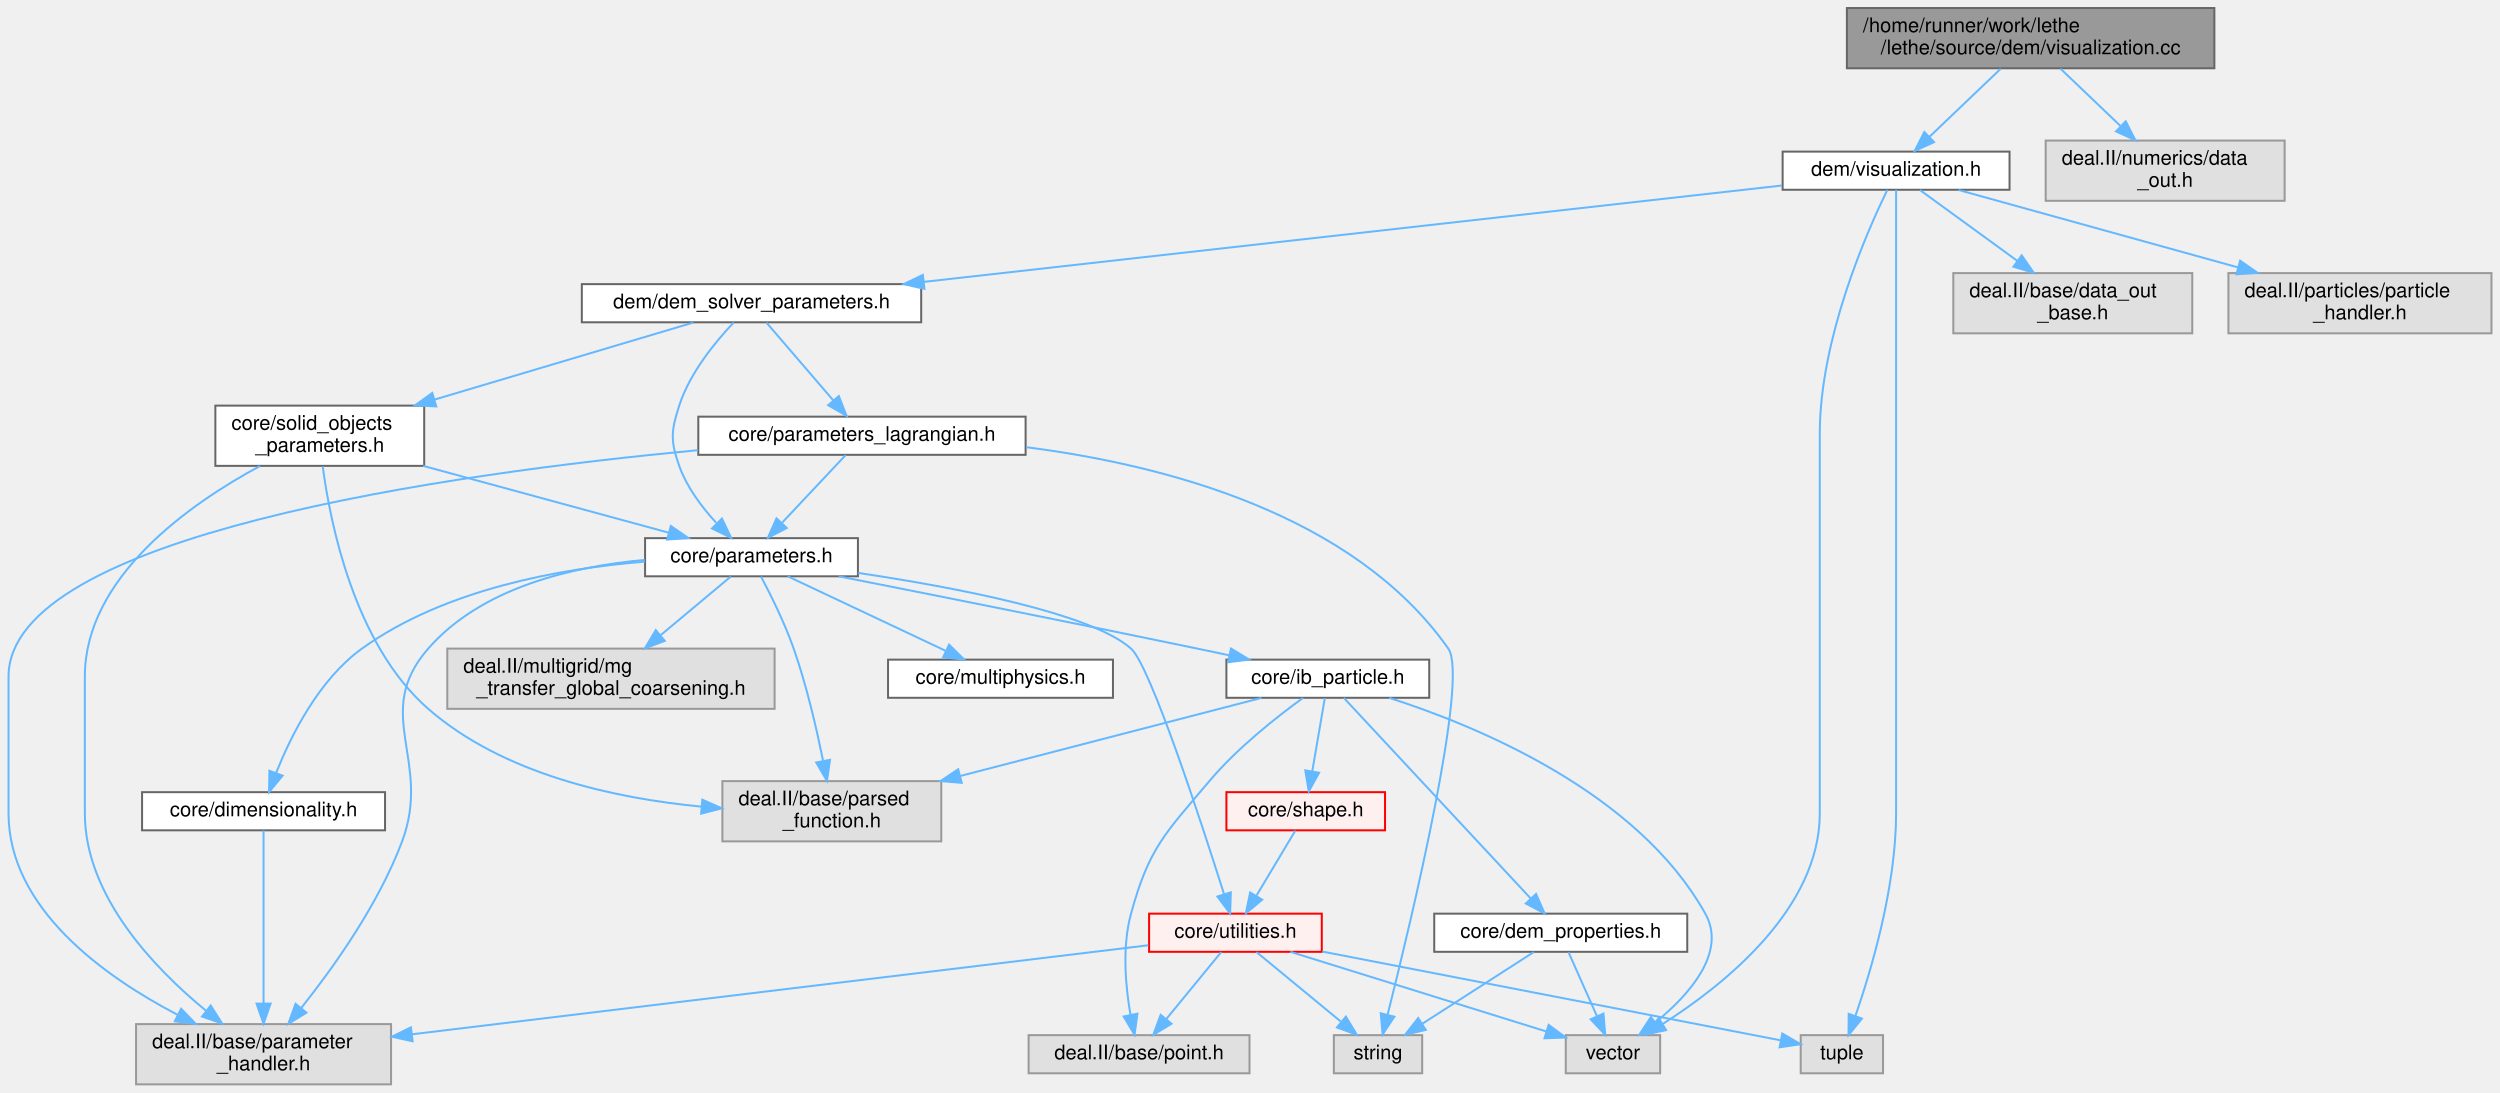
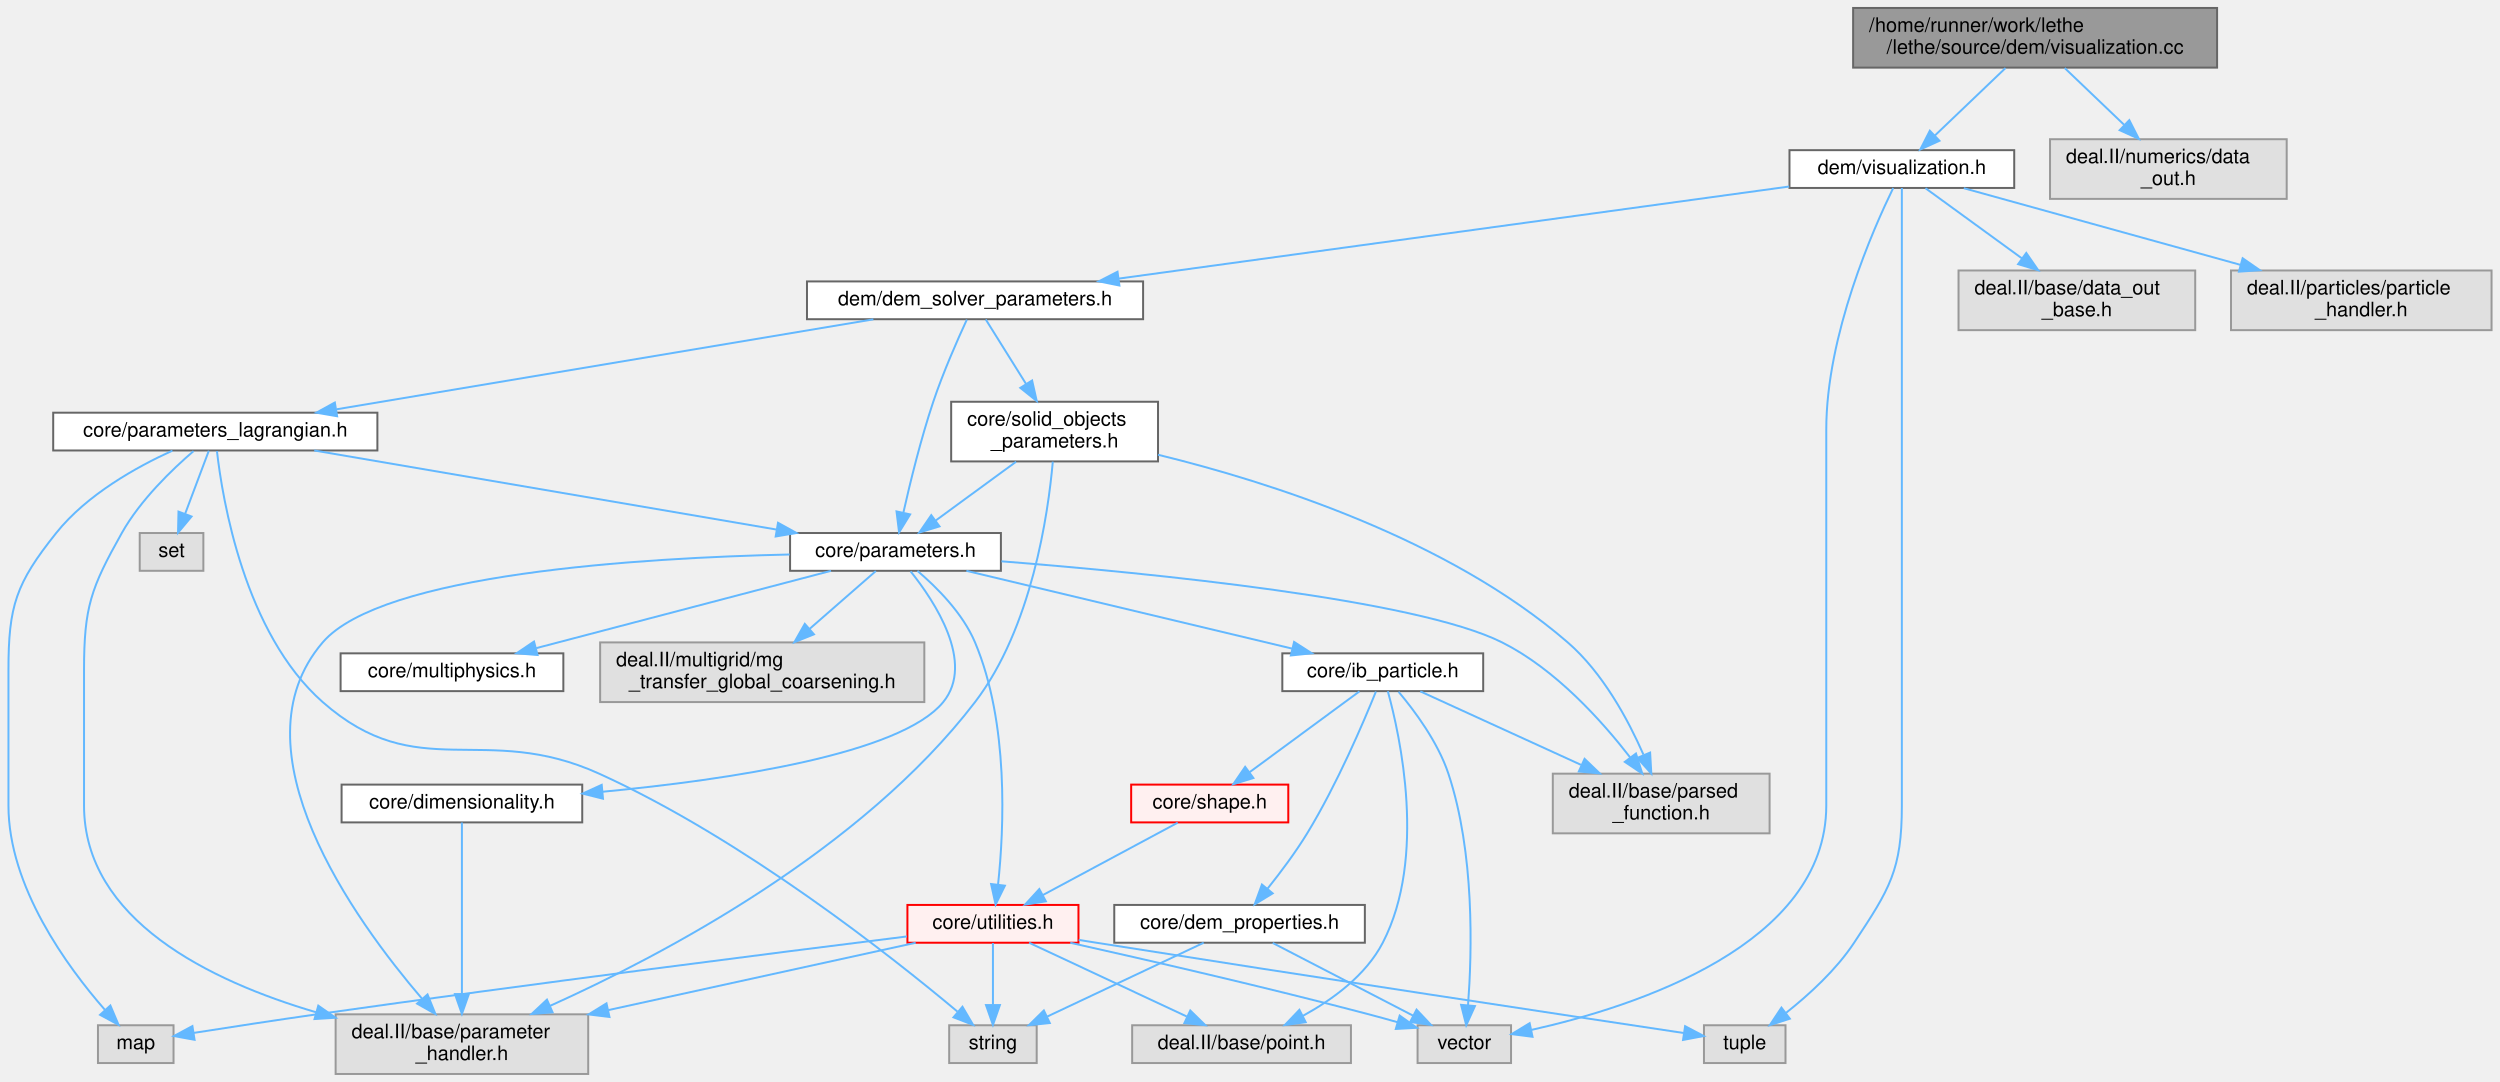
- <svg xmlns="http://www.w3.org/2000/svg" xmlns:xlink="http://www.w3.org/1999/xlink" width="1245pt" height="544pt" viewBox="0.00 0.00 1244.50 544.00">
+ <svg xmlns="http://www.w3.org/2000/svg" xmlns:xlink="http://www.w3.org/1999/xlink" width="1257pt" height="544pt" viewBox="0.00 0.00 1256.50 544.00">
  <g id="graph0" class="graph" transform="scale(1 1) rotate(0) translate(4 540)">
    <g id="Node000001" class="node">
      <g id="a_Node000001">
        <a xlink:title=" ">
-           <polygon fill="#999999" stroke="#666666" points="1098.5,-536 915.5,-536 915.5,-506 1098.5,-506 1098.5,-536" />
-           <text text-anchor="start" x="923.5" y="-524" font-family="Helvetica,sans-Serif" font-size="10.00">/home/runner/work/lethe</text>
-           <text text-anchor="middle" x="1007" y="-513" font-family="Helvetica,sans-Serif" font-size="10.00">/lethe/source/dem/visualization.cc</text>
+           <polygon fill="#999999" stroke="#666666" points="1110.5,-536 927.5,-536 927.5,-506 1110.5,-506 1110.5,-536" />
+           <text text-anchor="start" x="935.5" y="-524" font-family="Helvetica,sans-Serif" font-size="10.00">/home/runner/work/lethe</text>
+           <text text-anchor="middle" x="1019" y="-513" font-family="Helvetica,sans-Serif" font-size="10.00">/lethe/source/dem/visualization.cc</text>
        </a>
      </g>
    </g>
    <g id="Node000002" class="node">
      <g id="a_Node000002">
        <a xlink:href="visualization_8h.html" target="_top" xlink:title=" ">
-           <polygon fill="white" stroke="#666666" points="996.5,-464.5 883.5,-464.5 883.5,-445.5 996.5,-445.5 996.5,-464.5" />
-           <text text-anchor="middle" x="940" y="-452.5" font-family="Helvetica,sans-Serif" font-size="10.00">dem/visualization.h</text>
+           <polygon fill="white" stroke="#666666" points="1008.5,-464.5 895.5,-464.5 895.5,-445.5 1008.5,-445.5 1008.5,-464.5" />
+           <text text-anchor="middle" x="952" y="-452.5" font-family="Helvetica,sans-Serif" font-size="10.00">dem/visualization.h</text>
        </a>
      </g>
    </g>
    <g id="edge1_Node000001_Node000002" class="edge">
      <g id="a_edge1_Node000001_Node000002">
        <a xlink:title=" ">
-           <path fill="none" stroke="#63b8ff" d="M992.13,-505.8C981.58,-495.72 967.42,-482.19 956.52,-471.78" />
-           <polygon fill="#63b8ff" stroke="#63b8ff" points="958.91,-469.22 949.26,-464.84 954.07,-474.28 958.91,-469.22" />
-         </a>
-       </g>
-     </g>
-     <g id="Node000047" class="node">
-       <g id="a_Node000047">
-         <a xlink:title=" ">
-           <polygon fill="#e0e0e0" stroke="#999999" points="1133.5,-470 1014.5,-470 1014.5,-440 1133.5,-440 1133.5,-470" />
-           <text text-anchor="start" x="1022.5" y="-458" font-family="Helvetica,sans-Serif" font-size="10.00">deal.II/numerics/data</text>
-           <text text-anchor="middle" x="1074" y="-447" font-family="Helvetica,sans-Serif" font-size="10.00">_out.h</text>
-         </a>
-       </g>
-     </g>
-     <g id="edge37_Node000001_Node000047" class="edge">
-       <g id="a_edge37_Node000001_Node000047">
-         <a xlink:title=" ">
-           <path fill="none" stroke="#63b8ff" d="M1021.87,-505.8C1030.63,-497.43 1041.88,-486.68 1051.69,-477.31" />
-           <polygon fill="#63b8ff" stroke="#63b8ff" points="1054.36,-479.6 1059.17,-470.16 1049.52,-474.54 1054.36,-479.6" />
+           <path fill="none" stroke="#63b8ff" d="M1004.13,-505.8C993.58,-495.72 979.42,-482.19 968.52,-471.78" />
+           <polygon fill="#63b8ff" stroke="#63b8ff" points="970.91,-469.22 961.26,-464.84 966.07,-474.28 970.91,-469.22" />
+         </a>
+       </g>
+     </g>
+     <g id="Node000048" class="node">
+       <g id="a_Node000048">
+         <a xlink:title=" ">
+           <polygon fill="#e0e0e0" stroke="#999999" points="1145.5,-470 1026.5,-470 1026.5,-440 1145.5,-440 1145.5,-470" />
+           <text text-anchor="start" x="1034.5" y="-458" font-family="Helvetica,sans-Serif" font-size="10.00">deal.II/numerics/data</text>
+           <text text-anchor="middle" x="1086" y="-447" font-family="Helvetica,sans-Serif" font-size="10.00">_out.h</text>
+         </a>
+       </g>
+     </g>
+     <g id="edge40_Node000001_Node000048" class="edge">
+       <g id="a_edge40_Node000001_Node000048">
+         <a xlink:title=" ">
+           <path fill="none" stroke="#63b8ff" d="M1033.87,-505.8C1042.63,-497.43 1053.88,-486.68 1063.69,-477.31" />
+           <polygon fill="#63b8ff" stroke="#63b8ff" points="1066.36,-479.6 1071.17,-470.16 1061.52,-474.54 1066.36,-479.6" />
        </a>
      </g>
    </g>
    <g id="Node000003" class="node">
      <g id="a_Node000003">
        <a xlink:href="dem__solver__parameters_8h.html" target="_top" xlink:title=" ">
-           <polygon fill="white" stroke="#666666" points="454.5,-398.5 285.5,-398.5 285.5,-379.5 454.5,-379.5 454.5,-398.5" />
-           <text text-anchor="middle" x="370" y="-386.5" font-family="Helvetica,sans-Serif" font-size="10.00">dem/dem_solver_parameters.h</text>
+           <polygon fill="white" stroke="#666666" points="570.5,-398.5 401.5,-398.5 401.5,-379.5 570.5,-379.5 570.5,-398.5" />
+           <text text-anchor="middle" x="486" y="-386.5" font-family="Helvetica,sans-Serif" font-size="10.00">dem/dem_solver_parameters.h</text>
        </a>
      </g>
    </g>
    <g id="edge2_Node000002_Node000003" class="edge">
      <g id="a_edge2_Node000002_Node000003">
        <a xlink:title=" ">
-           <path fill="none" stroke="#63b8ff" d="M883.26,-447.63C782.98,-436.37 573.89,-412.89 455.87,-399.64" />
-           <polygon fill="#63b8ff" stroke="#63b8ff" points="456.12,-396.15 445.79,-398.51 455.34,-403.1 456.12,-396.15" />
+           <path fill="none" stroke="#63b8ff" d="M895.33,-446.22C810.69,-434.59 651.31,-412.7 558.37,-399.94" />
+           <polygon fill="#63b8ff" stroke="#63b8ff" points="558.59,-396.44 548.2,-398.54 557.63,-403.37 558.59,-396.44" />
        </a>
      </g>
    </g>
    <g id="Node000010" class="node">
      <g id="a_Node000010">
        <a xlink:title=" ">
-           <polygon fill="#e0e0e0" stroke="#999999" points="822.5,-24.5 775.5,-24.5 775.5,-5.5 822.5,-5.5 822.5,-24.5" />
-           <text text-anchor="middle" x="799" y="-12.5" font-family="Helvetica,sans-Serif" font-size="10.00">vector</text>
-         </a>
-       </g>
-     </g>
-     <g id="edge36_Node000002_Node000010" class="edge">
-       <g id="a_edge36_Node000002_Node000010">
-         <a xlink:title=" ">
-           <path fill="none" stroke="#63b8ff" d="M935.64,-445.43C925.66,-424.98 902,-371.5 902,-324 902,-324 902,-324 902,-135 902,-87.46 854.42,-49.57 823.93,-30.17" />
-           <polygon fill="#63b8ff" stroke="#63b8ff" points="825.45,-27 815.09,-24.76 821.79,-32.97 825.45,-27" />
+           <polygon fill="#e0e0e0" stroke="#999999" points="755.5,-24.5 708.5,-24.5 708.5,-5.5 755.5,-5.5 755.5,-24.5" />
+           <text text-anchor="middle" x="732" y="-12.5" font-family="Helvetica,sans-Serif" font-size="10.00">vector</text>
+         </a>
+       </g>
+     </g>
+     <g id="edge39_Node000002_Node000010" class="edge">
+       <g id="a_edge39_Node000002_Node000010">
+         <a xlink:title=" ">
+           <path fill="none" stroke="#63b8ff" d="M947.64,-445.43C937.66,-424.98 914,-371.5 914,-324 914,-324 914,-324 914,-135 914,-64.92 818.31,-33.91 765.7,-22.15" />
+           <polygon fill="#63b8ff" stroke="#63b8ff" points="766.3,-18.7 755.79,-20.05 764.85,-25.54 766.3,-18.7" />
        </a>
      </g>
    </g>
    <g id="Node000029" class="node">
      <g id="a_Node000029">
        <a xlink:title=" ">
-           <polygon fill="#e0e0e0" stroke="#999999" points="933.5,-24.5 892.5,-24.5 892.5,-5.5 933.5,-5.5 933.5,-24.5" />
-           <text text-anchor="middle" x="913" y="-12.5" font-family="Helvetica,sans-Serif" font-size="10.00">tuple</text>
-         </a>
-       </g>
-     </g>
-     <g id="edge35_Node000002_Node000029" class="edge">
-       <g id="a_edge35_Node000002_Node000029">
-         <a xlink:title=" ">
-           <path fill="none" stroke="#63b8ff" d="M940,-445.48C940,-424.71 940,-369.82 940,-324 940,-324 940,-324 940,-135 940,-98.42 927.72,-57.05 919.72,-34" />
-           <polygon fill="#63b8ff" stroke="#63b8ff" points="922.99,-32.74 916.31,-24.51 916.4,-35.1 922.99,-32.74" />
-         </a>
-       </g>
-     </g>
-     <g id="Node000045" class="node">
-       <g id="a_Node000045">
-         <a xlink:title=" ">
-           <polygon fill="#e0e0e0" stroke="#999999" points="1087.5,-404 968.5,-404 968.5,-374 1087.5,-374 1087.5,-404" />
-           <text text-anchor="start" x="976.5" y="-392" font-family="Helvetica,sans-Serif" font-size="10.00">deal.II/base/data_out</text>
-           <text text-anchor="middle" x="1028" y="-381" font-family="Helvetica,sans-Serif" font-size="10.00">_base.h</text>
-         </a>
-       </g>
-     </g>
-     <g id="edge33_Node000002_Node000045" class="edge">
-       <g id="a_edge33_Node000002_Node000045">
-         <a xlink:title=" ">
-           <path fill="none" stroke="#63b8ff" d="M951.87,-445.37C964.25,-436.36 984.11,-421.92 1000.43,-410.05" />
-           <polygon fill="#63b8ff" stroke="#63b8ff" points="1002.56,-412.83 1008.59,-404.12 998.45,-407.17 1002.56,-412.83" />
+           <polygon fill="#e0e0e0" stroke="#999999" points="893.5,-24.5 852.5,-24.5 852.5,-5.5 893.5,-5.5 893.5,-24.5" />
+           <text text-anchor="middle" x="873" y="-12.5" font-family="Helvetica,sans-Serif" font-size="10.00">tuple</text>
+         </a>
+       </g>
+     </g>
+     <g id="edge38_Node000002_Node000029" class="edge">
+       <g id="a_edge38_Node000002_Node000029">
+         <a xlink:title=" ">
+           <path fill="none" stroke="#63b8ff" d="M952,-445.48C952,-424.71 952,-369.82 952,-324 952,-324 952,-324 952,-135 952,-102.53 945.9,-93.09 928,-66 918.93,-52.27 905.25,-39.82 893.81,-30.77" />
+           <polygon fill="#63b8ff" stroke="#63b8ff" points="895.68,-27.8 885.6,-24.55 891.46,-33.38 895.68,-27.8" />
        </a>
      </g>
    </g>
    <g id="Node000046" class="node">
      <g id="a_Node000046">
        <a xlink:title=" ">
-           <polygon fill="#e0e0e0" stroke="#999999" points="1236.5,-404 1105.5,-404 1105.5,-374 1236.5,-374 1236.5,-404" />
-           <text text-anchor="start" x="1113.5" y="-392" font-family="Helvetica,sans-Serif" font-size="10.00">deal.II/particles/particle</text>
-           <text text-anchor="middle" x="1171" y="-381" font-family="Helvetica,sans-Serif" font-size="10.00">_handler.h</text>
-         </a>
-       </g>
-     </g>
-     <g id="edge34_Node000002_Node000046" class="edge">
-       <g id="a_edge34_Node000002_Node000046">
-         <a xlink:title=" ">
-           <path fill="none" stroke="#63b8ff" d="M971.15,-445.37C1006.65,-435.54 1065.5,-419.23 1110.18,-406.85" />
-           <polygon fill="#63b8ff" stroke="#63b8ff" points="1111.35,-410.16 1120.05,-404.12 1109.48,-403.41 1111.35,-410.16" />
+           <polygon fill="#e0e0e0" stroke="#999999" points="1099.5,-404 980.5,-404 980.5,-374 1099.5,-374 1099.5,-404" />
+           <text text-anchor="start" x="988.5" y="-392" font-family="Helvetica,sans-Serif" font-size="10.00">deal.II/base/data_out</text>
+           <text text-anchor="middle" x="1040" y="-381" font-family="Helvetica,sans-Serif" font-size="10.00">_base.h</text>
+         </a>
+       </g>
+     </g>
+     <g id="edge36_Node000002_Node000046" class="edge">
+       <g id="a_edge36_Node000002_Node000046">
+         <a xlink:title=" ">
+           <path fill="none" stroke="#63b8ff" d="M963.87,-445.37C976.25,-436.36 996.11,-421.92 1012.43,-410.05" />
+           <polygon fill="#63b8ff" stroke="#63b8ff" points="1014.56,-412.83 1020.59,-404.12 1010.45,-407.17 1014.56,-412.83" />
+         </a>
+       </g>
+     </g>
+     <g id="Node000047" class="node">
+       <g id="a_Node000047">
+         <a xlink:title=" ">
+           <polygon fill="#e0e0e0" stroke="#999999" points="1248.5,-404 1117.5,-404 1117.5,-374 1248.5,-374 1248.5,-404" />
+           <text text-anchor="start" x="1125.5" y="-392" font-family="Helvetica,sans-Serif" font-size="10.00">deal.II/particles/particle</text>
+           <text text-anchor="middle" x="1183" y="-381" font-family="Helvetica,sans-Serif" font-size="10.00">_handler.h</text>
+         </a>
+       </g>
+     </g>
+     <g id="edge37_Node000002_Node000047" class="edge">
+       <g id="a_edge37_Node000002_Node000047">
+         <a xlink:title=" ">
+           <path fill="none" stroke="#63b8ff" d="M983.15,-445.37C1018.65,-435.54 1077.5,-419.23 1122.18,-406.85" />
+           <polygon fill="#63b8ff" stroke="#63b8ff" points="1123.35,-410.16 1132.05,-404.12 1121.48,-403.41 1123.35,-410.16" />
        </a>
      </g>
    </g>
    <g id="Node000004" class="node">
      <g id="a_Node000004">
        <a xlink:href="parameters_8h.html" target="_top" xlink:title=" ">
-           <polygon fill="white" stroke="#666666" points="423,-272 317,-272 317,-253 423,-253 423,-272" />
-           <text text-anchor="middle" x="370" y="-260" font-family="Helvetica,sans-Serif" font-size="10.00">core/parameters.h</text>
+           <polygon fill="white" stroke="#666666" points="499,-272 393,-272 393,-253 499,-253 499,-272" />
+           <text text-anchor="middle" x="446" y="-260" font-family="Helvetica,sans-Serif" font-size="10.00">core/parameters.h</text>
        </a>
      </g>
    </g>
    <g id="edge3_Node000003_Node000004" class="edge">
      <g id="a_edge3_Node000003_Node000004">
        <a xlink:title=" ">
-           <path fill="none" stroke="#63b8ff" d="M361.15,-379.4C352.32,-370.13 339.32,-354.49 334,-338 329.91,-325.31 329.55,-320.57 334,-308 337.75,-297.41 345.21,-287.49 352.37,-279.71" />
-           <polygon fill="#63b8ff" stroke="#63b8ff" points="355.28,-281.76 359.84,-272.19 350.31,-276.82 355.28,-281.76" />
+           <path fill="none" stroke="#63b8ff" d="M481.88,-379.3C477.32,-369.44 469.97,-352.82 465,-338 458.78,-319.44 453.45,-297.71 450.03,-282.52" />
+           <polygon fill="#63b8ff" stroke="#63b8ff" points="453.36,-281.36 447.81,-272.34 446.52,-282.86 453.36,-281.36" />
        </a>
      </g>
    </g>
    <g id="Node000043" class="node">
      <g id="a_Node000043">
        <a xlink:href="parameters__lagrangian_8h.html" target="_top" xlink:title="Parameter structures for Lagrangian (DEM) particle simulations.">
-           <polygon fill="white" stroke="#666666" points="506.5,-332.5 343.5,-332.5 343.5,-313.5 506.5,-313.5 506.5,-332.5" />
-           <text text-anchor="middle" x="425" y="-320.5" font-family="Helvetica,sans-Serif" font-size="10.00">core/parameters_lagrangian.h</text>
-         </a>
-       </g>
-     </g>
-     <g id="edge25_Node000003_Node000043" class="edge">
-       <g id="a_edge25_Node000003_Node000043">
-         <a xlink:title=" ">
-           <path fill="none" stroke="#63b8ff" d="M377.42,-379.37C385.9,-369.5 399.98,-353.11 410.63,-340.72" />
-           <polygon fill="#63b8ff" stroke="#63b8ff" points="413.48,-342.77 417.35,-332.91 408.17,-338.21 413.48,-342.77" />
-         </a>
-       </g>
-     </g>
-     <g id="Node000044" class="node">
-       <g id="a_Node000044">
+           <polygon fill="white" stroke="#666666" points="185.5,-332.5 22.5,-332.5 22.5,-313.5 185.5,-313.5 185.5,-332.5" />
+           <text text-anchor="middle" x="104" y="-320.5" font-family="Helvetica,sans-Serif" font-size="10.00">core/parameters_lagrangian.h</text>
+         </a>
+       </g>
+     </g>
+     <g id="edge26_Node000003_Node000043" class="edge">
+       <g id="a_edge26_Node000003_Node000043">
+         <a xlink:title=" ">
+           <path fill="none" stroke="#63b8ff" d="M434.88,-379.44C364.98,-367.72 239.74,-346.74 165.02,-334.22" />
+           <polygon fill="#63b8ff" stroke="#63b8ff" points="165.26,-330.71 154.82,-332.51 164.1,-337.62 165.26,-330.71" />
+         </a>
+       </g>
+     </g>
+     <g id="Node000045" class="node">
+       <g id="a_Node000045">
        <a xlink:href="solid__objects__parameters_8h.html" target="_top" xlink:title="Parameter classes for solid objects used in Nitsche immersed boundary and DEM simulations.">
-           <polygon fill="white" stroke="#666666" points="207,-338 103,-338 103,-308 207,-308 207,-338" />
-           <text text-anchor="start" x="111" y="-326" font-family="Helvetica,sans-Serif" font-size="10.00">core/solid_objects</text>
-           <text text-anchor="middle" x="155" y="-315" font-family="Helvetica,sans-Serif" font-size="10.00">_parameters.h</text>
-         </a>
-       </g>
-     </g>
-     <g id="edge29_Node000003_Node000044" class="edge">
-       <g id="a_edge29_Node000003_Node000044">
-         <a xlink:title=" ">
-           <path fill="none" stroke="#63b8ff" d="M341,-379.37C308.11,-369.58 253.65,-353.37 212.14,-341.01" />
-           <polygon fill="#63b8ff" stroke="#63b8ff" points="213,-337.61 202.42,-338.12 211.01,-344.32 213,-337.61" />
+           <polygon fill="white" stroke="#666666" points="578,-338 474,-338 474,-308 578,-308 578,-338" />
+           <text text-anchor="start" x="482" y="-326" font-family="Helvetica,sans-Serif" font-size="10.00">core/solid_objects</text>
+           <text text-anchor="middle" x="526" y="-315" font-family="Helvetica,sans-Serif" font-size="10.00">_parameters.h</text>
+         </a>
+       </g>
+     </g>
+     <g id="edge32_Node000003_Node000045" class="edge">
+       <g id="a_edge32_Node000003_Node000045">
+         <a xlink:title=" ">
+           <path fill="none" stroke="#63b8ff" d="M491.39,-379.37C496.58,-371.08 504.64,-358.18 511.67,-346.92" />
+           <polygon fill="#63b8ff" stroke="#63b8ff" points="514.69,-348.7 517.02,-338.36 508.76,-344.99 514.69,-348.7" />
        </a>
      </g>
    </g>
    <g id="Node000005" class="node">
      <g id="a_Node000005">
        <a xlink:href="dimensionality_8h.html" target="_top" xlink:title=" ">
-           <polygon fill="white" stroke="#666666" points="187.5,-145.5 66.5,-145.5 66.5,-126.5 187.5,-126.5 187.5,-145.5" />
-           <text text-anchor="middle" x="127" y="-133.5" font-family="Helvetica,sans-Serif" font-size="10.00">core/dimensionality.h</text>
+           <polygon fill="white" stroke="#666666" points="288.5,-145.5 167.5,-145.5 167.5,-126.5 288.5,-126.5 288.5,-145.5" />
+           <text text-anchor="middle" x="228" y="-133.5" font-family="Helvetica,sans-Serif" font-size="10.00">core/dimensionality.h</text>
        </a>
      </g>
    </g>
    <g id="edge4_Node000004_Node000005" class="edge">
      <g id="a_edge4_Node000004_Node000005">
        <a xlink:title=" ">
-           <path fill="none" stroke="#63b8ff" d="M316.87,-260.3C275.09,-256.92 217.24,-246.65 176,-217 154.55,-201.58 140.62,-173.59 133.28,-155.15" />
-           <polygon fill="#63b8ff" stroke="#63b8ff" points="136.48,-153.71 129.72,-145.56 129.92,-156.15 136.48,-153.71" />
+           <path fill="none" stroke="#63b8ff" d="M453.6,-252.72C465.63,-237.7 486.13,-206.81 470,-187 448.69,-160.83 362.16,-147.94 298.64,-141.9" />
+           <polygon fill="#63b8ff" stroke="#63b8ff" points="298.93,-138.41 288.65,-140.98 298.29,-145.38 298.93,-138.41" />
        </a>
      </g>
    </g>
    <g id="Node000006" class="node">
      <g id="a_Node000006">
        <a xlink:title=" ">
-           <polygon fill="#e0e0e0" stroke="#999999" points="190.5,-30 63.5,-30 63.5,0 190.5,0 190.5,-30" />
-           <text text-anchor="start" x="71.5" y="-18" font-family="Helvetica,sans-Serif" font-size="10.00">deal.II/base/parameter</text>
-           <text text-anchor="middle" x="127" y="-7" font-family="Helvetica,sans-Serif" font-size="10.00">_handler.h</text>
-         </a>
-       </g>
-     </g>
-     <g id="edge22_Node000004_Node000006" class="edge">
-       <g id="a_edge22_Node000004_Node000006">
-         <a xlink:title=" ">
-           <path fill="none" stroke="#63b8ff" d="M316.85,-261.17C281.03,-257.95 235.61,-247.47 209,-217 180.68,-184.57 211.09,-161.33 196,-121 184.3,-89.72 161.91,-58.29 145.8,-38.09" />
-           <polygon fill="#63b8ff" stroke="#63b8ff" points="148.36,-35.69 139.33,-30.15 142.94,-40.11 148.36,-35.69" />
+           <polygon fill="#e0e0e0" stroke="#999999" points="291.5,-30 164.5,-30 164.5,0 291.5,0 291.5,-30" />
+           <text text-anchor="start" x="172.5" y="-18" font-family="Helvetica,sans-Serif" font-size="10.00">deal.II/base/parameter</text>
+           <text text-anchor="middle" x="228" y="-7" font-family="Helvetica,sans-Serif" font-size="10.00">_handler.h</text>
+         </a>
+       </g>
+     </g>
+     <g id="edge23_Node000004_Node000006" class="edge">
+       <g id="a_edge23_Node000004_Node000006">
+         <a xlink:title=" ">
+           <path fill="none" stroke="#63b8ff" d="M392.76,-261.2C317.98,-259.53 187.64,-251.57 158,-217 111.99,-163.33 173.84,-77.62 208.04,-37.73" />
+           <polygon fill="#63b8ff" stroke="#63b8ff" points="210.71,-39.99 214.67,-30.17 205.45,-35.38 210.71,-39.99" />
        </a>
      </g>
    </g>
    <g id="Node000007" class="node">
      <g id="a_Node000007">
        <a xlink:href="ib__particle_8h.html" target="_top" xlink:title=" ">
-           <polygon fill="white" stroke="#666666" points="707.5,-211.5 606.5,-211.5 606.5,-192.5 707.5,-192.5 707.5,-211.5" />
-           <text text-anchor="middle" x="657" y="-199.5" font-family="Helvetica,sans-Serif" font-size="10.00">core/ib_particle.h</text>
+           <polygon fill="white" stroke="#666666" points="741.5,-211.5 640.5,-211.5 640.5,-192.5 741.5,-192.5 741.5,-211.5" />
+           <text text-anchor="middle" x="691" y="-199.5" font-family="Helvetica,sans-Serif" font-size="10.00">core/ib_particle.h</text>
        </a>
      </g>
    </g>
    <g id="edge6_Node000004_Node000007" class="edge">
      <g id="a_edge6_Node000004_Node000007">
        <a xlink:title=" ">
-           <path fill="none" stroke="#63b8ff" d="M413.43,-252.99C458.21,-244.16 530.04,-229.88 592,-217 597.1,-215.94 602.41,-214.82 607.72,-213.69" />
-           <polygon fill="#63b8ff" stroke="#63b8ff" points="608.79,-217.04 617.84,-211.53 607.32,-210.2 608.79,-217.04" />
+           <path fill="none" stroke="#63b8ff" d="M481.63,-252.99C524.9,-242.66 597.98,-225.21 645.34,-213.9" />
+           <polygon fill="#63b8ff" stroke="#63b8ff" points="646.42,-217.24 655.33,-211.52 644.79,-210.43 646.42,-217.24" />
        </a>
      </g>
    </g>
    <g id="Node000015" class="node">
      <g id="a_Node000015">
        <a xlink:href="core_2utilities_8h.html" target="_top" xlink:title=" ">
-           <polygon fill="#fff0f0" stroke="red" points="654,-85 568,-85 568,-66 654,-66 654,-85" />
-           <text text-anchor="middle" x="611" y="-73" font-family="Helvetica,sans-Serif" font-size="10.00">core/utilities.h</text>
-         </a>
-       </g>
-     </g>
-     <g id="edge21_Node000004_Node000015" class="edge">
-       <g id="a_edge21_Node000004_Node000015">
-         <a xlink:title=" ">
-           <path fill="none" stroke="#63b8ff" d="M423.11,-254.68C471.73,-247.45 539.05,-234.64 559,-217 568.54,-208.57 593.89,-130.88 605.3,-94.78" />
-           <polygon fill="#63b8ff" stroke="#63b8ff" points="608.7,-95.63 608.36,-85.04 602.02,-93.53 608.7,-95.63" />
+           <polygon fill="#fff0f0" stroke="red" points="538,-85 452,-85 452,-66 538,-66 538,-85" />
+           <text text-anchor="middle" x="495" y="-73" font-family="Helvetica,sans-Serif" font-size="10.00">core/utilities.h</text>
+         </a>
+       </g>
+     </g>
+     <g id="edge22_Node000004_Node000015" class="edge">
+       <g id="a_edge22_Node000004_Node000015">
+         <a xlink:title=" ">
+           <path fill="none" stroke="#63b8ff" d="M457.04,-252.96C466.58,-244.85 479.8,-231.75 486,-217 503.08,-176.39 500.57,-123.31 497.59,-95.46" />
+           <polygon fill="#63b8ff" stroke="#63b8ff" points="501.02,-94.68 496.34,-85.17 494.07,-95.52 501.02,-94.68" />
        </a>
      </g>
    </g>
    <g id="Node000040" class="node">
      <g id="a_Node000040">
        <a xlink:title=" ">
-           <polygon fill="#e0e0e0" stroke="#999999" points="464.5,-151 355.5,-151 355.5,-121 464.5,-121 464.5,-151" />
-           <text text-anchor="start" x="363.5" y="-139" font-family="Helvetica,sans-Serif" font-size="10.00">deal.II/base/parsed</text>
-           <text text-anchor="middle" x="410" y="-128" font-family="Helvetica,sans-Serif" font-size="10.00">_function.h</text>
-         </a>
-       </g>
-     </g>
-     <g id="edge23_Node000004_Node000040" class="edge">
-       <g id="a_edge23_Node000004_Node000040">
-         <a xlink:title=" ">
-           <path fill="none" stroke="#63b8ff" d="M374.74,-252.86C379.41,-244.06 386.48,-229.9 391,-217 397.41,-198.72 402.36,-177.34 405.6,-161.29" />
-           <polygon fill="#63b8ff" stroke="#63b8ff" points="409.1,-161.61 407.57,-151.13 402.23,-160.28 409.1,-161.61" />
+           <polygon fill="#e0e0e0" stroke="#999999" points="885.5,-151 776.5,-151 776.5,-121 885.5,-121 885.5,-151" />
+           <text text-anchor="start" x="784.5" y="-139" font-family="Helvetica,sans-Serif" font-size="10.00">deal.II/base/parsed</text>
+           <text text-anchor="middle" x="831" y="-128" font-family="Helvetica,sans-Serif" font-size="10.00">_function.h</text>
+         </a>
+       </g>
+     </g>
+     <g id="edge24_Node000004_Node000040" class="edge">
+       <g id="a_edge24_Node000004_Node000040">
+         <a xlink:title=" ">
+           <path fill="none" stroke="#63b8ff" d="M499.3,-257.77C574.66,-251.83 707.96,-238.6 751,-217 777.79,-203.55 801.07,-177.7 815.51,-159.02" />
+           <polygon fill="#63b8ff" stroke="#63b8ff" points="818.31,-161.12 821.5,-151.01 812.71,-156.92 818.31,-161.12" />
        </a>
      </g>
    </g>
    <g id="Node000041" class="node">
      <g id="a_Node000041">
        <a xlink:href="multiphysics_8h.html" target="_top" xlink:title="Identifiers for multiphysics modules and their solution fields.">
-           <polygon fill="white" stroke="#666666" points="550,-211.5 438,-211.5 438,-192.5 550,-192.5 550,-211.5" />
-           <text text-anchor="middle" x="494" y="-199.5" font-family="Helvetica,sans-Serif" font-size="10.00">core/multiphysics.h</text>
-         </a>
-       </g>
-     </g>
-     <g id="edge20_Node000004_Node000041" class="edge">
-       <g id="a_edge20_Node000004_Node000041">
-         <a xlink:title=" ">
-           <path fill="none" stroke="#63b8ff" d="M388.03,-252.99C408.69,-243.25 442.78,-227.16 466.7,-215.88" />
-           <polygon fill="#63b8ff" stroke="#63b8ff" points="468.4,-218.95 475.95,-211.52 465.41,-212.62 468.4,-218.95" />
+           <polygon fill="white" stroke="#666666" points="279,-211.5 167,-211.5 167,-192.5 279,-192.5 279,-211.5" />
+           <text text-anchor="middle" x="223" y="-199.5" font-family="Helvetica,sans-Serif" font-size="10.00">core/multiphysics.h</text>
+         </a>
+       </g>
+     </g>
+     <g id="edge21_Node000004_Node000041" class="edge">
+       <g id="a_edge21_Node000004_Node000041">
+         <a xlink:title=" ">
+           <path fill="none" stroke="#63b8ff" d="M413.57,-252.99C374.43,-242.73 308.51,-225.43 265.37,-214.12" />
+           <polygon fill="#63b8ff" stroke="#63b8ff" points="266.03,-210.67 255.47,-211.52 264.25,-217.44 266.03,-210.67" />
        </a>
      </g>
    </g>
    <g id="Node000042" class="node">
      <g id="a_Node000042">
        <a xlink:title=" ">
-           <polygon fill="#e0e0e0" stroke="#999999" points="381.5,-217 218.5,-217 218.5,-187 381.5,-187 381.5,-217" />
-           <text text-anchor="start" x="226.5" y="-205" font-family="Helvetica,sans-Serif" font-size="10.00">deal.II/multigrid/mg</text>
-           <text text-anchor="middle" x="300" y="-194" font-family="Helvetica,sans-Serif" font-size="10.00">_transfer_global_coarsening.h</text>
-         </a>
-       </g>
-     </g>
-     <g id="edge24_Node000004_Node000042" class="edge">
-       <g id="a_edge24_Node000004_Node000042">
-         <a xlink:title=" ">
-           <path fill="none" stroke="#63b8ff" d="M359.67,-252.87C350.52,-245.22 336.81,-233.76 324.83,-223.75" />
-           <polygon fill="#63b8ff" stroke="#63b8ff" points="326.81,-220.84 316.89,-217.11 322.32,-226.21 326.81,-220.84" />
+           <polygon fill="#e0e0e0" stroke="#999999" points="460.5,-217 297.5,-217 297.5,-187 460.5,-187 460.5,-217" />
+           <text text-anchor="start" x="305.5" y="-205" font-family="Helvetica,sans-Serif" font-size="10.00">deal.II/multigrid/mg</text>
+           <text text-anchor="middle" x="379" y="-194" font-family="Helvetica,sans-Serif" font-size="10.00">_transfer_global_coarsening.h</text>
+         </a>
+       </g>
+     </g>
+     <g id="edge25_Node000004_Node000042" class="edge">
+       <g id="a_edge25_Node000004_Node000042">
+         <a xlink:title=" ">
+           <path fill="none" stroke="#63b8ff" d="M436.11,-252.87C427.36,-245.22 414.23,-233.76 402.76,-223.75" />
+           <polygon fill="#63b8ff" stroke="#63b8ff" points="405,-221.06 395.17,-217.11 400.4,-226.33 405,-221.06" />
        </a>
      </g>
    </g>
    <g id="edge5_Node000005_Node000006" class="edge">
      <g id="a_edge5_Node000005_Node000006">
        <a xlink:title=" ">
-           <path fill="none" stroke="#63b8ff" d="M127,-126.44C127,-108.64 127,-67.07 127,-40.31" />
-           <polygon fill="#63b8ff" stroke="#63b8ff" points="130.5,-40.2 127,-30.2 123.5,-40.2 130.5,-40.2" />
+           <path fill="none" stroke="#63b8ff" d="M228,-126.44C228,-108.64 228,-67.07 228,-40.31" />
+           <polygon fill="#63b8ff" stroke="#63b8ff" points="231.5,-40.2 228,-30.2 224.5,-40.2 231.5,-40.2" />
        </a>
      </g>
    </g>
    <g id="Node000008" class="node">
      <g id="a_Node000008">
        <a xlink:href="dem__properties_8h.html" target="_top" xlink:title="DEM particle property definitions and output name management.">
-           <polygon fill="white" stroke="#666666" points="836,-85 710,-85 710,-66 836,-66 836,-85" />
-           <text text-anchor="middle" x="773" y="-73" font-family="Helvetica,sans-Serif" font-size="10.00">core/dem_properties.h</text>
+           <polygon fill="white" stroke="#666666" points="682,-85 556,-85 556,-66 682,-66 682,-85" />
+           <text text-anchor="middle" x="619" y="-73" font-family="Helvetica,sans-Serif" font-size="10.00">core/dem_properties.h</text>
        </a>
      </g>
    </g>
    <g id="edge7_Node000007_Node000008" class="edge">
      <g id="a_edge7_Node000007_Node000008">
        <a xlink:title=" ">
-           <path fill="none" stroke="#63b8ff" d="M664.97,-192.44C684.18,-171.83 733.24,-119.17 758.1,-92.5" />
-           <polygon fill="#63b8ff" stroke="#63b8ff" points="760.71,-94.82 764.97,-85.12 755.59,-90.05 760.71,-94.82" />
-         </a>
-       </g>
-     </g>
-     <g id="edge19_Node000007_Node000010" class="edge">
-       <g id="a_edge19_Node000007_Node000010">
-         <a xlink:title=" ">
-           <path fill="none" stroke="#63b8ff" d="M687.61,-192.46C731.64,-178.32 811.27,-145.45 845,-85 855.75,-65.73 837.14,-44.8 820.47,-31.1" />
-           <polygon fill="#63b8ff" stroke="#63b8ff" points="822.15,-27.98 812.09,-24.65 817.88,-33.53 822.15,-27.98" />
+           <path fill="none" stroke="#63b8ff" d="M687.57,-192.29C681.49,-177.25 668.06,-145.68 653,-121 647.12,-111.37 639.59,-101.33 633.11,-93.23" />
+           <polygon fill="#63b8ff" stroke="#63b8ff" points="635.66,-90.82 626.61,-85.31 630.25,-95.26 635.66,-90.82" />
+         </a>
+       </g>
+     </g>
+     <g id="edge20_Node000007_Node000010" class="edge">
+       <g id="a_edge20_Node000007_Node000010">
+         <a xlink:title=" ">
+           <path fill="none" stroke="#63b8ff" d="M698.93,-192.19C706.88,-182.76 718.68,-166.99 724,-151 737.24,-111.22 735.9,-61.25 733.88,-34.66" />
+           <polygon fill="#63b8ff" stroke="#63b8ff" points="737.35,-34.15 732.98,-24.5 730.38,-34.77 737.35,-34.15" />
        </a>
      </g>
    </g>
    <g id="Node000011" class="node">
      <g id="a_Node000011">
        <a xlink:href="shape_8h.html" target="_top" xlink:title=" ">
-           <polygon fill="#fff0f0" stroke="red" points="685.5,-145.5 606.5,-145.5 606.5,-126.5 685.5,-126.5 685.5,-145.5" />
-           <text text-anchor="middle" x="646" y="-133.5" font-family="Helvetica,sans-Serif" font-size="10.00">core/shape.h</text>
+           <polygon fill="#fff0f0" stroke="red" points="643.5,-145.5 564.5,-145.5 564.5,-126.5 643.5,-126.5 643.5,-145.5" />
+           <text text-anchor="middle" x="604" y="-133.5" font-family="Helvetica,sans-Serif" font-size="10.00">core/shape.h</text>
        </a>
      </g>
    </g>
    <g id="edge10_Node000007_Node000011" class="edge">
      <g id="a_edge10_Node000007_Node000011">
        <a xlink:title=" ">
-           <path fill="none" stroke="#63b8ff" d="M655.52,-192.37C653.92,-183.07 651.32,-167.98 649.25,-155.9" />
-           <polygon fill="#63b8ff" stroke="#63b8ff" points="652.67,-155.17 647.53,-145.91 645.78,-156.35 652.67,-155.17" />
+           <path fill="none" stroke="#63b8ff" d="M679.27,-192.37C665.13,-181.97 641.14,-164.32 624.05,-151.75" />
+           <polygon fill="#63b8ff" stroke="#63b8ff" points="625.95,-148.81 615.83,-145.7 621.81,-154.44 625.95,-148.81" />
        </a>
      </g>
    </g>
    <g id="Node000013" class="node">
      <g id="a_Node000013">
        <a xlink:title=" ">
-           <polygon fill="#e0e0e0" stroke="#999999" points="618,-24.5 508,-24.5 508,-5.5 618,-5.5 618,-24.5" />
-           <text text-anchor="middle" x="563" y="-12.5" font-family="Helvetica,sans-Serif" font-size="10.00">deal.II/base/point.h</text>
-         </a>
-       </g>
-     </g>
-     <g id="edge18_Node000007_Node000013" class="edge">
-       <g id="a_edge18_Node000007_Node000013">
-         <a xlink:title=" ">
-           <path fill="none" stroke="#63b8ff" d="M644.65,-192.45C631.93,-183.23 612.02,-167.63 598,-151 576.03,-124.96 567.98,-117.87 559,-85 554.46,-68.38 556.27,-48.69 558.74,-34.61" />
-           <polygon fill="#63b8ff" stroke="#63b8ff" points="562.19,-35.18 560.75,-24.68 555.33,-33.79 562.19,-35.18" />
-         </a>
-       </g>
-     </g>
-     <g id="edge17_Node000007_Node000040" class="edge">
-       <g id="a_edge17_Node000007_Node000040">
-         <a xlink:title=" ">
-           <path fill="none" stroke="#63b8ff" d="M623.94,-192.44C585.7,-182.52 521.83,-165.98 473.81,-153.53" />
-           <polygon fill="#63b8ff" stroke="#63b8ff" points="474.69,-150.15 464.13,-151.02 472.93,-156.92 474.69,-150.15" />
+           <polygon fill="#e0e0e0" stroke="#999999" points="675,-24.5 565,-24.5 565,-5.5 675,-5.5 675,-24.5" />
+           <text text-anchor="middle" x="620" y="-12.5" font-family="Helvetica,sans-Serif" font-size="10.00">deal.II/base/point.h</text>
+         </a>
+       </g>
+     </g>
+     <g id="edge19_Node000007_Node000013" class="edge">
+       <g id="a_edge19_Node000007_Node000013">
+         <a xlink:title=" ">
+           <path fill="none" stroke="#63b8ff" d="M693.54,-192.47C699.69,-170.16 713.24,-108.86 691,-66 682.49,-49.6 665.85,-37.44 650.82,-29.22" />
+           <polygon fill="#63b8ff" stroke="#63b8ff" points="652.26,-26.03 641.76,-24.61 649.09,-32.27 652.26,-26.03" />
+         </a>
+       </g>
+     </g>
+     <g id="edge18_Node000007_Node000040" class="edge">
+       <g id="a_edge18_Node000007_Node000040">
+         <a xlink:title=" ">
+           <path fill="none" stroke="#63b8ff" d="M709.88,-192.37C730.49,-182.95 764.09,-167.59 790.68,-155.43" />
+           <polygon fill="#63b8ff" stroke="#63b8ff" points="792.48,-158.46 800.12,-151.12 789.57,-152.09 792.48,-158.46" />
        </a>
      </g>
    </g>
    <g id="Node000009" class="node">
      <g id="a_Node000009">
        <a xlink:title=" ">
-           <polygon fill="#e0e0e0" stroke="#999999" points="704,-24.5 660,-24.5 660,-5.5 704,-5.5 704,-24.5" />
-           <text text-anchor="middle" x="682" y="-12.5" font-family="Helvetica,sans-Serif" font-size="10.00">string</text>
+           <polygon fill="#e0e0e0" stroke="#999999" points="517,-24.5 473,-24.5 473,-5.5 517,-5.5 517,-24.5" />
+           <text text-anchor="middle" x="495" y="-12.5" font-family="Helvetica,sans-Serif" font-size="10.00">string</text>
        </a>
      </g>
    </g>
    <g id="edge8_Node000008_Node000009" class="edge">
      <g id="a_edge8_Node000008_Node000009">
        <a xlink:title=" ">
-           <path fill="none" stroke="#63b8ff" d="M759.57,-65.87C744.92,-56.45 721.24,-41.23 703.9,-30.08" />
-           <polygon fill="#63b8ff" stroke="#63b8ff" points="705.79,-27.13 695.48,-24.67 702,-33.02 705.79,-27.13" />
+           <path fill="none" stroke="#63b8ff" d="M600.97,-65.99C580.31,-56.25 546.22,-40.16 522.3,-28.88" />
+           <polygon fill="#63b8ff" stroke="#63b8ff" points="523.59,-25.62 513.05,-24.52 520.6,-31.95 523.59,-25.62" />
        </a>
      </g>
    </g>
    <g id="edge9_Node000008_Node000010" class="edge">
      <g id="a_edge9_Node000008_Node000010">
        <a xlink:title=" ">
-           <path fill="none" stroke="#63b8ff" d="M776.84,-65.87C780.56,-57.49 786.33,-44.51 791.05,-33.89" />
-           <polygon fill="#63b8ff" stroke="#63b8ff" points="794.28,-35.23 795.15,-24.67 787.89,-32.38 794.28,-35.23" />
+           <path fill="none" stroke="#63b8ff" d="M635.67,-65.87C654.28,-56.23 684.62,-40.53 706.28,-29.31" />
+           <polygon fill="#63b8ff" stroke="#63b8ff" points="707.99,-32.37 715.26,-24.67 704.77,-26.16 707.99,-32.37" />
        </a>
      </g>
    </g>
    <g id="edge11_Node000011_Node000015" class="edge">
      <g id="a_edge11_Node000011_Node000015">
        <a xlink:title=" ">
-           <path fill="none" stroke="#63b8ff" d="M640.84,-126.37C635.77,-117.9 627.9,-104.74 621.51,-94.07" />
-           <polygon fill="#63b8ff" stroke="#63b8ff" points="624.32,-91.95 616.19,-85.17 618.32,-95.55 624.32,-91.95" />
+           <path fill="none" stroke="#63b8ff" d="M587.92,-126.37C570.05,-116.78 540.96,-101.17 520.09,-89.97" />
+           <polygon fill="#63b8ff" stroke="#63b8ff" points="521.62,-86.81 511.15,-85.17 518.31,-92.98 521.62,-86.81" />
        </a>
      </g>
    </g>
    <g id="edge12_Node000015_Node000006" class="edge">
      <g id="a_edge12_Node000015_Node000006">
        <a xlink:title=" ">
-           <path fill="none" stroke="#63b8ff" d="M567.62,-69.26C484.76,-59.24 303.14,-37.29 200.83,-24.92" />
-           <polygon fill="#63b8ff" stroke="#63b8ff" points="201.23,-21.45 190.88,-23.72 200.39,-28.4 201.23,-21.45" />
-         </a>
-       </g>
-     </g>
-     <g id="edge14_Node000015_Node000009" class="edge">
-       <g id="a_edge14_Node000015_Node000009">
-         <a xlink:title=" ">
-           <path fill="none" stroke="#63b8ff" d="M621.48,-65.87C632.49,-56.8 650.04,-42.34 663.41,-31.32" />
-           <polygon fill="#63b8ff" stroke="#63b8ff" points="665.99,-33.73 671.48,-24.67 661.54,-28.33 665.99,-33.73" />
-         </a>
-       </g>
-     </g>
-     <g id="edge16_Node000015_Node000010" class="edge">
-       <g id="a_edge16_Node000015_Node000010">
-         <a xlink:title=" ">
-           <path fill="none" stroke="#63b8ff" d="M638.34,-65.99C672.13,-55.48 729.6,-37.6 765.86,-26.31" />
-           <polygon fill="#63b8ff" stroke="#63b8ff" points="766.98,-29.63 775.49,-23.31 764.9,-22.94 766.98,-29.63" />
+           <path fill="none" stroke="#63b8ff" d="M456.18,-65.99C415.77,-57.14 351.52,-43.06 301.48,-32.1" />
+           <polygon fill="#63b8ff" stroke="#63b8ff" points="302.19,-28.67 291.67,-29.95 300.69,-35.51 302.19,-28.67" />
+         </a>
+       </g>
+     </g>
+     <g id="edge15_Node000015_Node000009" class="edge">
+       <g id="a_edge15_Node000015_Node000009">
+         <a xlink:title=" ">
+           <path fill="none" stroke="#63b8ff" d="M495,-65.87C495,-57.75 495,-45.31 495,-34.89" />
+           <polygon fill="#63b8ff" stroke="#63b8ff" points="498.5,-34.67 495,-24.67 491.5,-34.67 498.5,-34.67" />
+         </a>
+       </g>
+     </g>
+     <g id="edge17_Node000015_Node000010" class="edge">
+       <g id="a_edge17_Node000015_Node000010">
+         <a xlink:title=" ">
+           <path fill="none" stroke="#63b8ff" d="M533.88,-65.97C572.19,-57.42 632.33,-43.61 684,-30 688.69,-28.77 693.61,-27.4 698.44,-26.03" />
+           <polygon fill="#63b8ff" stroke="#63b8ff" points="699.51,-29.37 708.14,-23.23 697.56,-22.64 699.51,-29.37" />
        </a>
      </g>
    </g>
    <g id="edge13_Node000015_Node000013" class="edge">
      <g id="a_edge13_Node000015_Node000013">
        <a xlink:title=" ">
-           <path fill="none" stroke="#63b8ff" d="M603.92,-65.87C596.76,-57.14 585.51,-43.43 576.61,-32.59" />
-           <polygon fill="#63b8ff" stroke="#63b8ff" points="579.16,-30.18 570.11,-24.67 573.75,-34.62 579.16,-30.18" />
-         </a>
-       </g>
-     </g>
-     <g id="edge15_Node000015_Node000029" class="edge">
-       <g id="a_edge15_Node000015_Node000029">
-         <a xlink:title=" ">
-           <path fill="none" stroke="#63b8ff" d="M654.27,-66.12C716.2,-54.12 828.56,-32.36 882.5,-21.91" />
-           <polygon fill="#63b8ff" stroke="#63b8ff" points="883.33,-25.31 892.48,-19.98 881.99,-18.44 883.33,-25.31" />
-         </a>
-       </g>
-     </g>
-     <g id="edge26_Node000043_Node000004" class="edge">
-       <g id="a_edge26_Node000043_Node000004">
-         <a xlink:title=" ">
-           <path fill="none" stroke="#63b8ff" d="M416.88,-313.37C408.6,-304.55 395.53,-290.66 385.3,-279.77" />
-           <polygon fill="#63b8ff" stroke="#63b8ff" points="387.55,-277.06 378.15,-272.17 382.45,-281.85 387.55,-277.06" />
-         </a>
-       </g>
-     </g>
-     <g id="edge27_Node000043_Node000006" class="edge">
-       <g id="a_edge27_Node000043_Node000006">
-         <a xlink:title=" ">
-           <path fill="none" stroke="#63b8ff" d="M343.31,-315.81C219.85,-304.17 0,-273.54 0,-203 0,-203 0,-203 0,-135 0,-87.79 47.32,-53.87 84.19,-34.62" />
-           <polygon fill="#63b8ff" stroke="#63b8ff" points="85.94,-37.65 93.3,-30.04 82.79,-31.4 85.94,-37.65" />
-         </a>
-       </g>
-     </g>
-     <g id="edge28_Node000043_Node000009" class="edge">
-       <g id="a_edge28_Node000043_Node000009">
-         <a xlink:title=" ">
-           <path fill="none" stroke="#63b8ff" d="M506.76,-317.3C575.48,-308.52 669.82,-284.1 717,-217 727.47,-202.11 698.57,-81.58 686.77,-34.63" />
-           <polygon fill="#63b8ff" stroke="#63b8ff" points="690.14,-33.68 684.29,-24.84 683.35,-35.4 690.14,-33.68" />
-         </a>
-       </g>
-     </g>
-     <g id="edge30_Node000044_Node000004" class="edge">
-       <g id="a_edge30_Node000044_Node000004">
-         <a xlink:title=" ">
-           <path fill="none" stroke="#63b8ff" d="M206.5,-307.99C243.92,-297.8 293.91,-284.2 328.73,-274.73" />
-           <polygon fill="#63b8ff" stroke="#63b8ff" points="329.83,-278.06 338.56,-272.05 328,-271.3 329.83,-278.06" />
-         </a>
-       </g>
-     </g>
-     <g id="edge31_Node000044_Node000006" class="edge">
-       <g id="a_edge31_Node000044_Node000006">
-         <a xlink:title=" ">
-           <path fill="none" stroke="#63b8ff" d="M125.17,-307.9C90.51,-289.21 38,-252.69 38,-203 38,-203 38,-203 38,-135 38,-94.03 72.25,-58.09 98.26,-36.72" />
-           <polygon fill="#63b8ff" stroke="#63b8ff" points="100.69,-39.25 106.36,-30.3 96.35,-33.76 100.69,-39.25" />
-         </a>
-       </g>
-     </g>
-     <g id="edge32_Node000044_Node000040" class="edge">
-       <g id="a_edge32_Node000044_Node000040">
-         <a xlink:title=" ">
-           <path fill="none" stroke="#63b8ff" d="M156.47,-307.74C160.11,-280.12 172.09,-219.18 209,-187 246.39,-154.4 301.84,-142.42 345.04,-138.3" />
-           <polygon fill="#63b8ff" stroke="#63b8ff" points="345.5,-141.77 355.18,-137.45 344.92,-134.79 345.5,-141.77" />
+           <path fill="none" stroke="#63b8ff" d="M513.18,-65.99C534.01,-56.25 568.37,-40.16 592.48,-28.88" />
+           <polygon fill="#63b8ff" stroke="#63b8ff" points="594.23,-31.93 601.8,-24.52 591.26,-25.59 594.23,-31.93" />
+         </a>
+       </g>
+     </g>
+     <g id="Node000027" class="node">
+       <g id="a_Node000027">
+         <a xlink:title=" ">
+           <polygon fill="#e0e0e0" stroke="#999999" points="83,-24.5 45,-24.5 45,-5.5 83,-5.5 83,-24.5" />
+           <text text-anchor="middle" x="64" y="-12.5" font-family="Helvetica,sans-Serif" font-size="10.00">map</text>
+         </a>
+       </g>
+     </g>
+     <g id="edge14_Node000015_Node000027" class="edge">
+       <g id="a_edge14_Node000015_Node000027">
+         <a xlink:title=" ">
+           <path fill="none" stroke="#63b8ff" d="M451.75,-69.16C387.12,-61.1 261.53,-45.16 155,-30 134.33,-27.06 111.06,-23.47 93.22,-20.67" />
+           <polygon fill="#63b8ff" stroke="#63b8ff" points="93.58,-17.18 83.15,-19.08 92.49,-24.09 93.58,-17.18" />
+         </a>
+       </g>
+     </g>
+     <g id="edge16_Node000015_Node000029" class="edge">
+       <g id="a_edge16_Node000015_Node000029">
+         <a xlink:title=" ">
+           <path fill="none" stroke="#63b8ff" d="M538.12,-67.42C541.13,-66.93 544.11,-66.46 547,-66 655.61,-48.79 784.73,-29.26 842.46,-20.58" />
+           <polygon fill="#63b8ff" stroke="#63b8ff" points="843.02,-24.04 852.39,-19.09 841.98,-17.11 843.02,-24.04" />
+         </a>
+       </g>
+     </g>
+     <g id="edge27_Node000043_Node000004" class="edge">
+       <g id="a_edge27_Node000043_Node000004">
+         <a xlink:title=" ">
+           <path fill="none" stroke="#63b8ff" d="M153.73,-313.49C215.28,-302.97 320.01,-285.05 385.97,-273.77" />
+           <polygon fill="#63b8ff" stroke="#63b8ff" points="386.94,-277.15 396.21,-272.02 385.76,-270.25 386.94,-277.15" />
+         </a>
+       </g>
+     </g>
+     <g id="edge28_Node000043_Node000006" class="edge">
+       <g id="a_edge28_Node000043_Node000006">
+         <a xlink:title=" ">
+           <path fill="none" stroke="#63b8ff" d="M93.07,-313.19C82.36,-304 66.33,-288.62 57,-272 41.43,-244.26 38,-234.81 38,-203 38,-203 38,-203 38,-135 38,-77.56 101.13,-46.8 154.61,-31.05" />
+           <polygon fill="#63b8ff" stroke="#63b8ff" points="155.79,-34.36 164.47,-28.28 153.89,-27.62 155.79,-34.36" />
+         </a>
+       </g>
+     </g>
+     <g id="edge31_Node000043_Node000009" class="edge">
+       <g id="a_edge31_Node000043_Node000009">
+         <a xlink:title=" ">
+           <path fill="none" stroke="#63b8ff" d="M104.83,-313.2C107.57,-289.13 118.59,-221.69 158,-187 205.9,-144.83 238.89,-177.37 297,-151 369.34,-118.18 443.92,-59.22 477.15,-31.37" />
+           <polygon fill="#63b8ff" stroke="#63b8ff" points="479.67,-33.82 485.04,-24.69 475.15,-28.48 479.67,-33.82" />
+         </a>
+       </g>
+     </g>
+     <g id="edge29_Node000043_Node000027" class="edge">
+       <g id="a_edge29_Node000043_Node000027">
+         <a xlink:title=" ">
+           <path fill="none" stroke="#63b8ff" d="M82.45,-313.42C64.49,-305.25 39.42,-291.33 24,-272 3.75,-246.62 0,-235.47 0,-203 0,-203 0,-203 0,-135 0,-94.2 29.54,-53.92 48.48,-32.28" />
+           <polygon fill="#63b8ff" stroke="#63b8ff" points="51.24,-34.44 55.37,-24.69 46.06,-29.74 51.24,-34.44" />
+         </a>
+       </g>
+     </g>
+     <g id="Node000044" class="node">
+       <g id="a_Node000044">
+         <a xlink:title=" ">
+           <polygon fill="#e0e0e0" stroke="#999999" points="98,-272 66,-272 66,-253 98,-253 98,-272" />
+           <text text-anchor="middle" x="82" y="-260" font-family="Helvetica,sans-Serif" font-size="10.00">set</text>
+         </a>
+       </g>
+     </g>
+     <g id="edge30_Node000043_Node000044" class="edge">
+       <g id="a_edge30_Node000043_Node000044">
+         <a xlink:title=" ">
+           <path fill="none" stroke="#63b8ff" d="M100.75,-313.37C97.63,-305.07 92.82,-292.28 88.85,-281.72" />
+           <polygon fill="#63b8ff" stroke="#63b8ff" points="92.06,-280.3 85.26,-272.17 85.5,-282.76 92.06,-280.3" />
+         </a>
+       </g>
+     </g>
+     <g id="edge33_Node000045_Node000004" class="edge">
+       <g id="a_edge33_Node000045_Node000004">
+         <a xlink:title=" ">
+           <path fill="none" stroke="#63b8ff" d="M506.63,-307.84C494.43,-298.91 478.69,-287.41 466.31,-278.35" />
+           <polygon fill="#63b8ff" stroke="#63b8ff" points="468.13,-275.34 457.99,-272.27 463.99,-280.99 468.13,-275.34" />
+         </a>
+       </g>
+     </g>
+     <g id="edge34_Node000045_Node000006" class="edge">
+       <g id="a_edge34_Node000045_Node000006">
+         <a xlink:title=" ">
+           <path fill="none" stroke="#63b8ff" d="M525.1,-307.89C522.77,-281.57 514.54,-224.26 486,-187 428.89,-112.44 329.51,-59.99 272.19,-34.2" />
+           <polygon fill="#63b8ff" stroke="#63b8ff" points="273.59,-30.99 263.03,-30.15 270.76,-37.39 273.59,-30.99" />
+         </a>
+       </g>
+     </g>
+     <g id="edge35_Node000045_Node000040" class="edge">
+       <g id="a_edge35_Node000045_Node000040">
+         <a xlink:title=" ">
+           <path fill="none" stroke="#63b8ff" d="M578,-311.35C634.19,-297.64 723.74,-269.12 784,-217 801.62,-201.76 814.33,-178.21 822.06,-160.6" />
+           <polygon fill="#63b8ff" stroke="#63b8ff" points="825.43,-161.6 826.03,-151.03 818.96,-158.92 825.43,-161.6" />
        </a>
      </g>
    </g>
  </g>
</svg>
